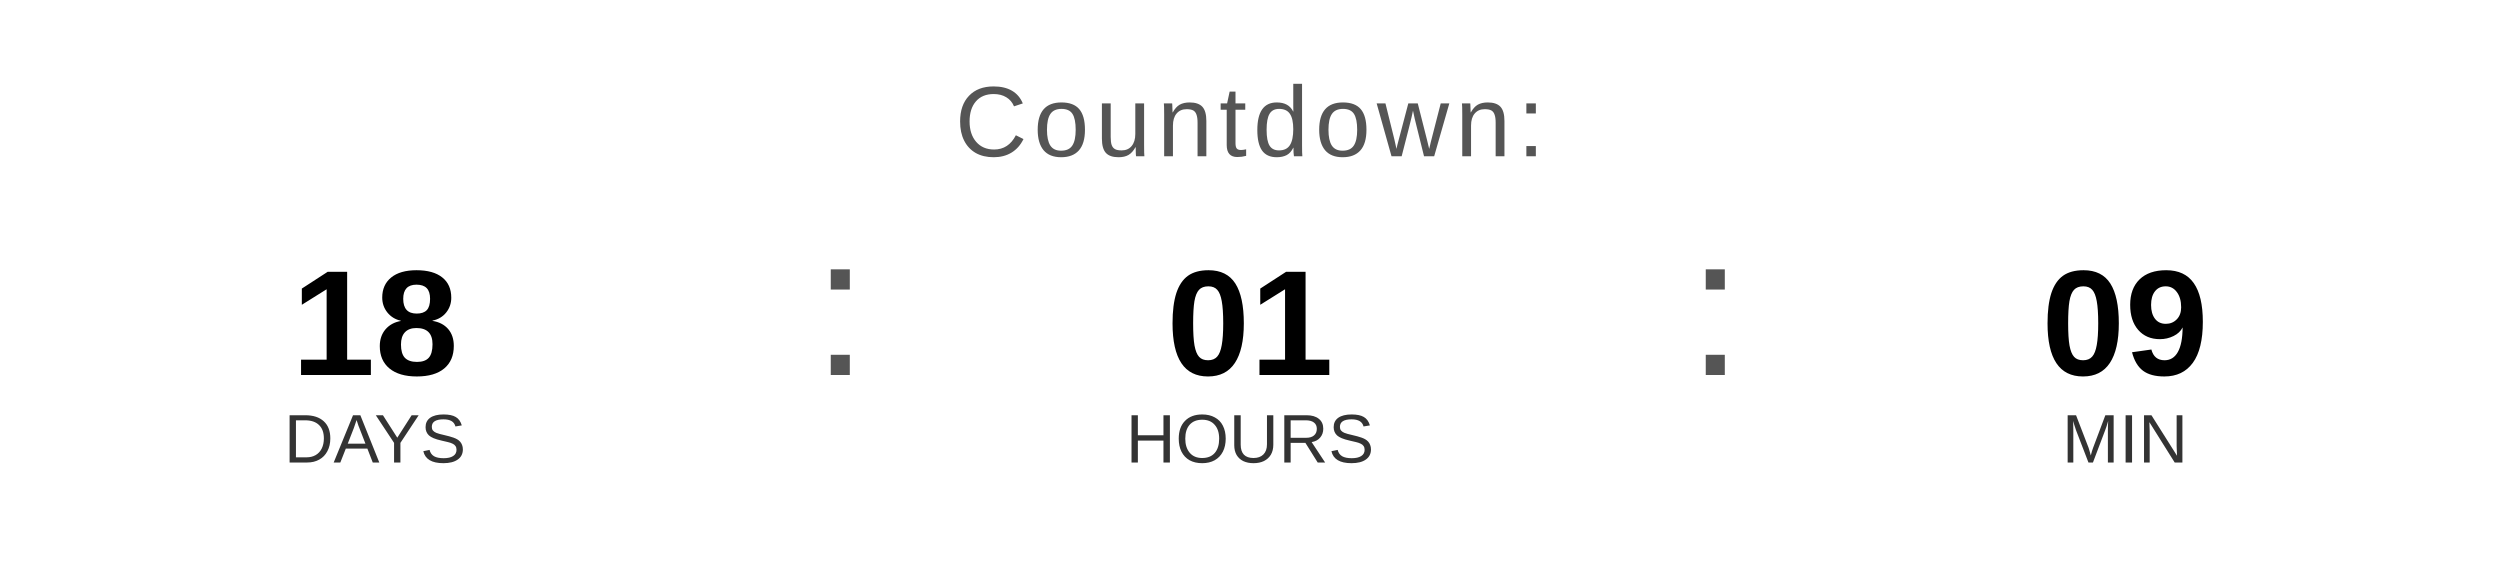
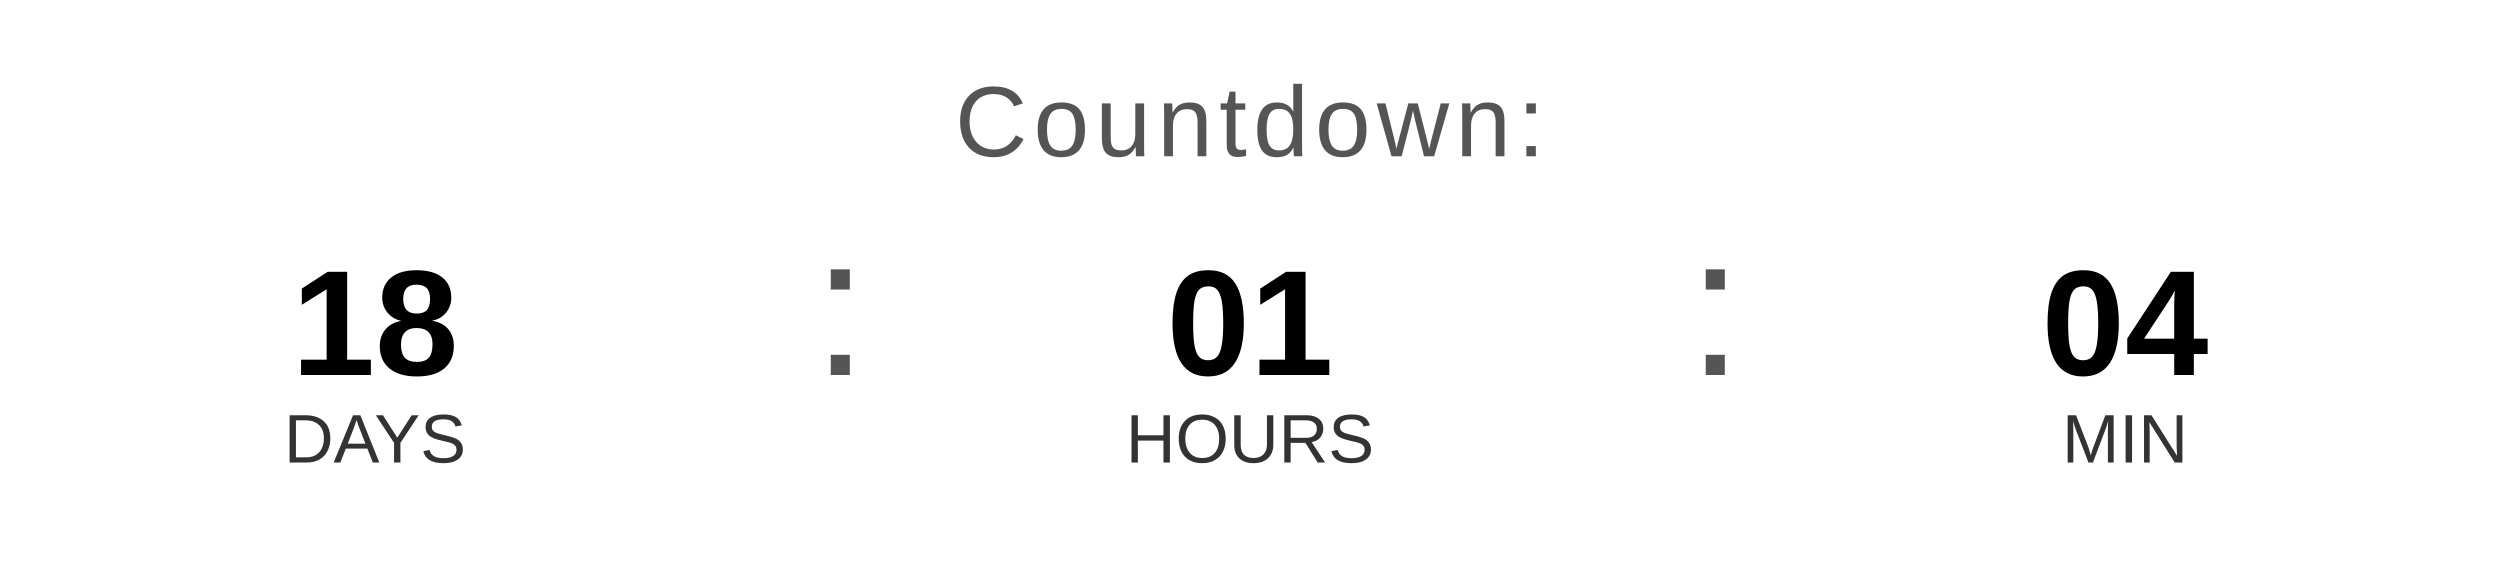
<svg xmlns="http://www.w3.org/2000/svg" width="400" height="90" viewBox="0 0 400 90">
  <text x="200" y="25" font-family="Arial, Helvetica, sans-serif" font-size="16" fill="#555555" text-anchor="middle" letter-spacing="1">
    Countdown:
  </text>
  <text x="60" y="60" font-family="Arial, Helvetica, sans-serif" font-size="24" font-weight="bold" fill="#000000" text-anchor="middle">18</text>
  <text x="60" y="74" font-family="Arial, Helvetica, sans-serif" font-size="11" fill="#333333" text-anchor="middle">DAYS</text>
  <text x="130" y="60" font-family="Arial, sans-serif" font-size="32" fill="#555555">:</text>
  <text x="200" y="60" font-family="Arial, Helvetica, sans-serif" font-size="24" font-weight="bold" fill="#000000" text-anchor="middle">01</text>
  <text x="200" y="74" font-family="Arial, Helvetica, sans-serif" font-size="11" fill="#333333" text-anchor="middle">HOURS</text>
  <text x="270" y="60" font-family="Arial, sans-serif" font-size="32" fill="#555555">:</text>
-   <text x="340" y="60" font-family="Arial, Helvetica, sans-serif" font-size="24" font-weight="bold" fill="#000000" text-anchor="middle">09</text>
+   <text x="340" y="60" font-family="Arial, Helvetica, sans-serif" font-size="24" font-weight="bold" fill="#000000" text-anchor="middle">04</text>
  <text x="340" y="74" font-family="Arial, Helvetica, sans-serif" font-size="11" fill="#333333" text-anchor="middle">MIN</text>
</svg>
